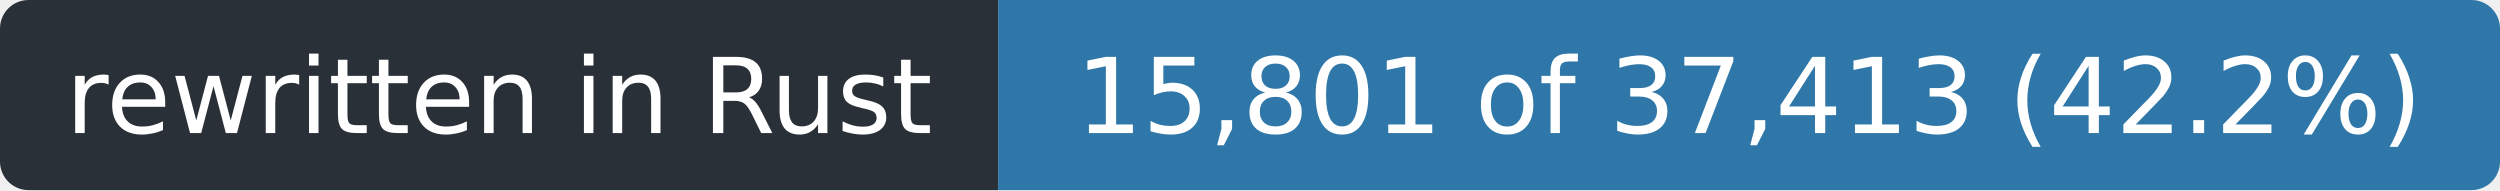
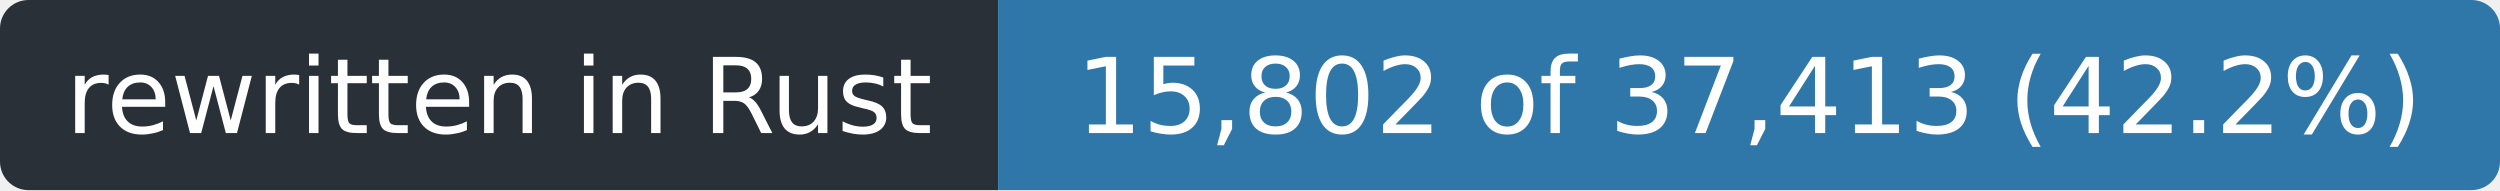
- <svg xmlns="http://www.w3.org/2000/svg" width="263" height="20" role="img" aria-label="rewritten in Rust: 15,801 of 37,413 (42.2%)">
+ <svg xmlns="http://www.w3.org/2000/svg" width="263" height="20" role="img" aria-label="rewritten in Rust: 15,802 of 37,413 (42.2%)">
  <clipPath id="r">
    <rect width="263" height="20" rx="3" />
  </clipPath>
  <g clip-path="url(#r)">
    <rect width="105" height="20" fill="#2a3038" />
    <rect x="105" width="158" height="20" fill="#2f77a8" />
  </g>
  <g fill="#fff" font-family="Verdana,Geneva,DejaVu Sans,sans-serif" font-size="11" text-anchor="middle">
    <text x="52.5" y="14" textLength="93">rewritten in Rust</text>
-     <text x="184.0" y="14" textLength="146">15,801 of 37,413 (42.2%)</text>
+     <text x="184.0" y="14" textLength="146">15,802 of 37,413 (42.2%)</text>
  </g>
</svg>
